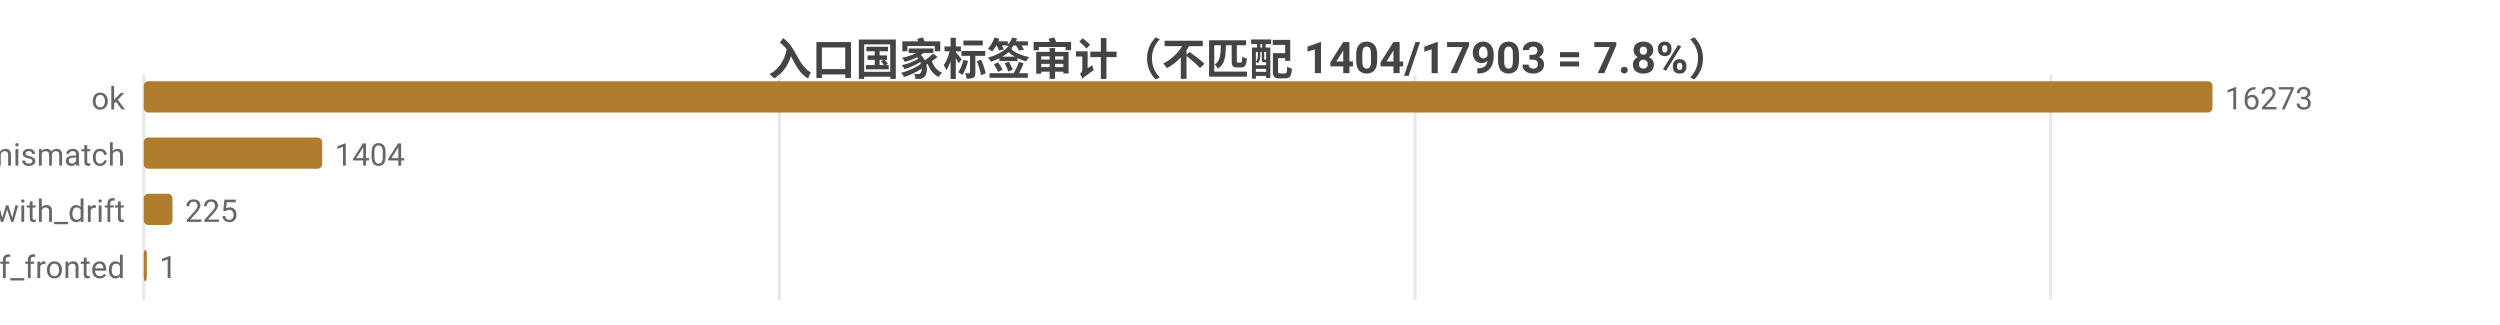
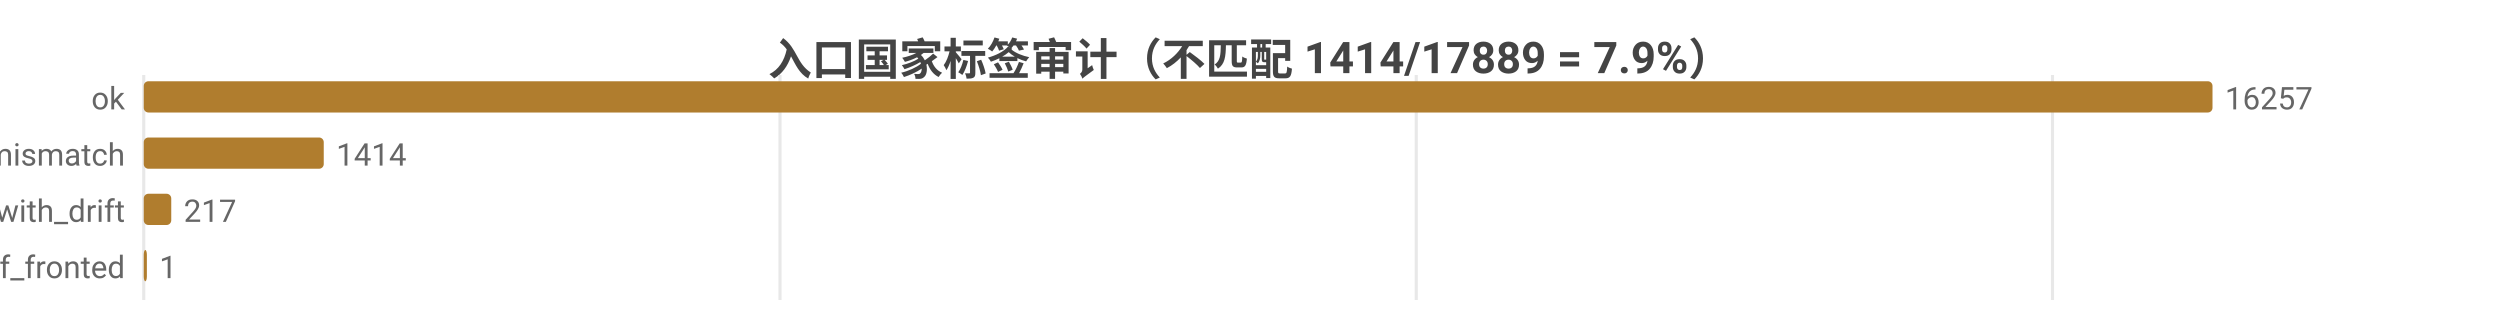
<svg xmlns="http://www.w3.org/2000/svg" width="800" height="104" viewBox="0 0 800 104">
  <rect width="800" height="104" fill="#ffffff" />
  <style>text{font-family:system-ui,-apple-system,'Segoe UI',Roboto,'PingFang SC','Microsoft YaHei','Noto Sans CJK SC',sans-serif}.g{stroke:#e8e8e8;stroke-width:1}.a{stroke:#999;stroke-width:1}.t{font-size:10px;fill:#666}.m{font-size:10px;text-anchor:middle;fill:#666}.e{font-size:10px;text-anchor:end;fill:#666}.l{font-size:11px;fill:#333}.tt{font-size:14px;font-weight:600;text-anchor:middle;fill:#444}.em{font-size:13px;text-anchor:middle;fill:#999}</style>
-   <text class="tt" x="400.0" y="24">入口国家标签审计（不匹配 1404/17903 = 7.8%）</text>
+   <text class="tt" x="400.0" y="24">入口国家标签审计（不匹配 1414/17889 = 7.9%）</text>
  <line class="g" x1="46" y1="24" x2="46" y2="96" />
-   <line class="g" x1="249.4" y1="24" x2="249.4" y2="96" />
-   <line class="g" x1="452.8" y1="24" x2="452.8" y2="96" />
-   <line class="g" x1="656.2" y1="24" x2="656.2" y2="96" />
+   <line class="g" x1="249.6" y1="24" x2="249.6" y2="96" />
+   <line class="g" x1="453.2" y1="24" x2="453.2" y2="96" />
+   <line class="g" x1="656.8" y1="24" x2="656.8" y2="96" />
  <text class="e" x="40" y="35">ok</text>
  <rect x="46" y="26" width="662" height="10" fill="#b07d2e" rx="1.5" />
-   <text class="t" x="712" y="35">16273</text>
+   <text class="t" x="712" y="35">16257</text>
  <text class="e" x="40" y="53">tag_mismatch</text>
-   <rect x="46" y="44" width="57.1" height="10" fill="#b07d2e" rx="1.5" />
-   <text class="t" x="107.1" y="53">1404</text>
+   <rect x="46" y="44" width="57.6" height="10" fill="#b07d2e" rx="1.5" />
+   <text class="t" x="107.6" y="53">1414</text>
  <text class="e" x="40" y="71">ok_with_drift</text>
-   <rect x="46" y="62" width="9.2" height="10" fill="#b07d2e" rx="1.5" />
-   <text class="t" x="59.2" y="71">225</text>
+   <rect x="46" y="62" width="8.8" height="10" fill="#b07d2e" rx="1.5" />
+   <text class="t" x="58.8" y="71">217</text>
  <text class="e" x="40" y="89">cf_fronted</text>
  <rect x="46" y="80" width="1" height="10" fill="#b07d2e" rx="1.5" />
  <text class="t" x="51" y="89">1</text>
</svg>
